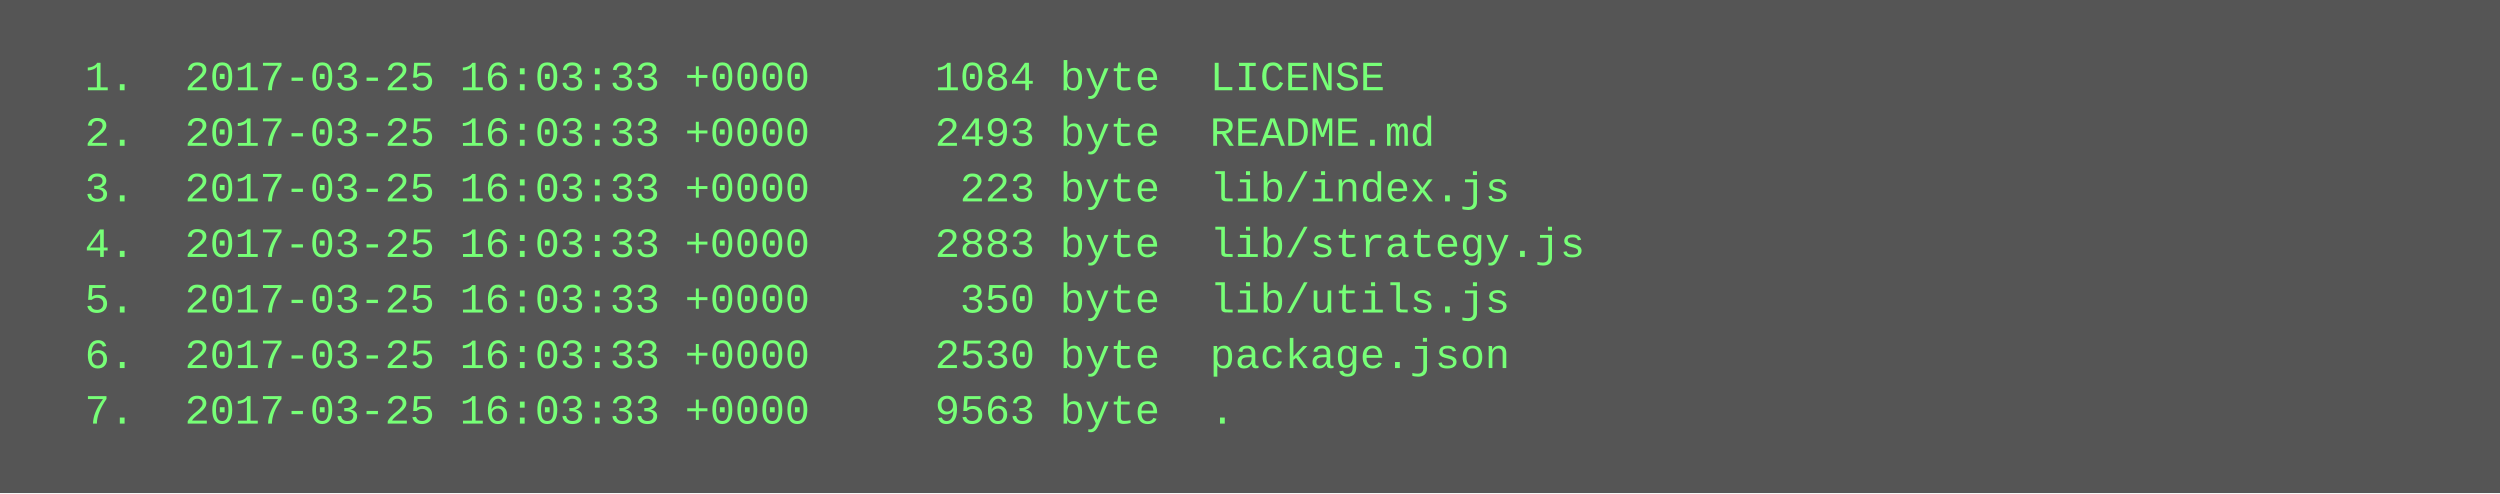
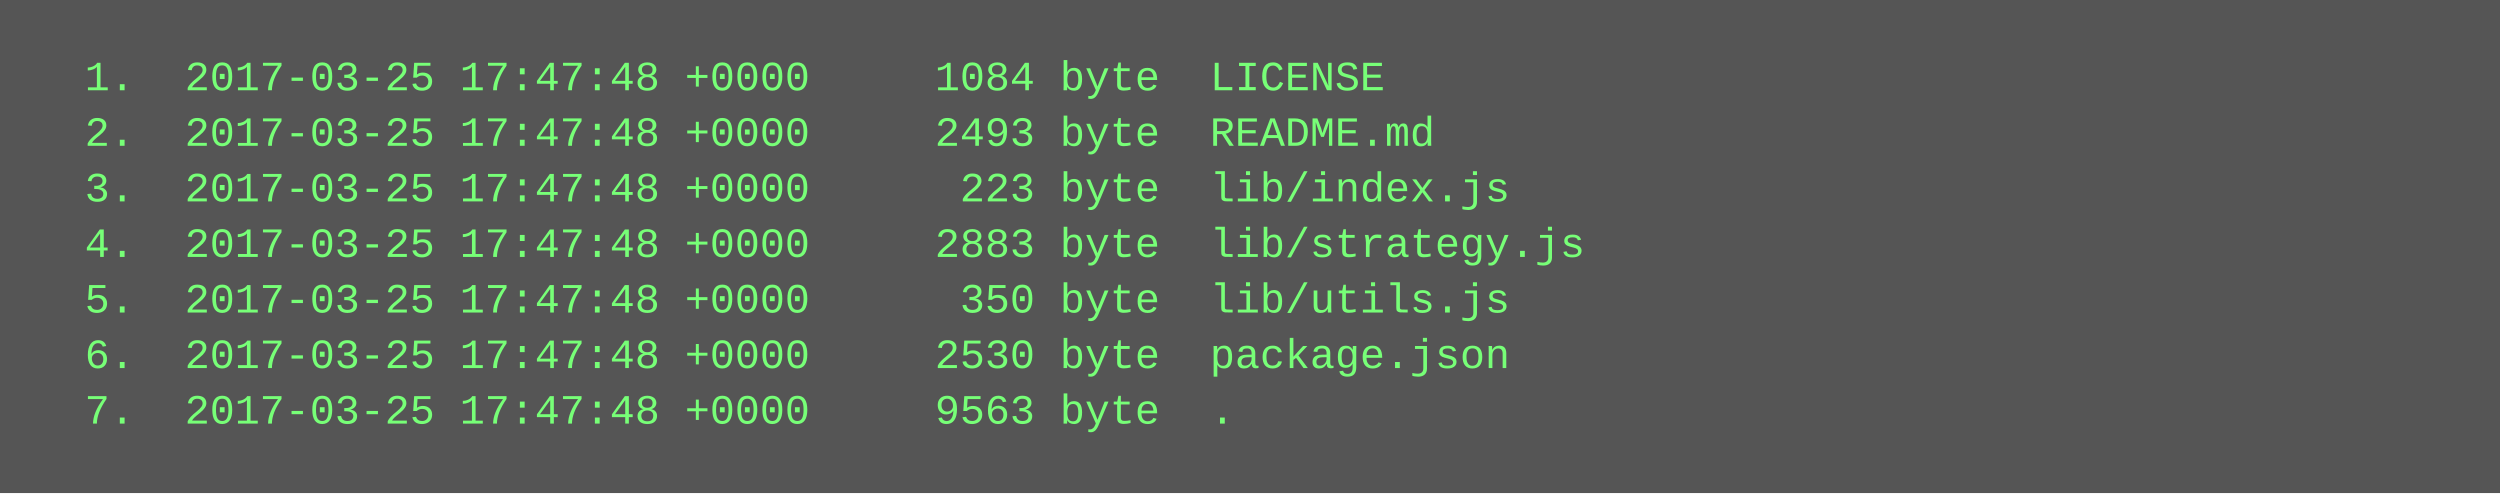
<svg xmlns="http://www.w3.org/2000/svg" height="142" width="720">
  <rect height="142" fill="#555" width="720" />
  <text fill="#7f7" font-family="Courier New" font-size="12" xml:space="preserve">
-     <tspan x="10" y="26">  1.  2017-03-25 16:03:33 +0000     1084 byte  LICENSE</tspan>
-     <tspan x="10" y="42">  2.  2017-03-25 16:03:33 +0000     2493 byte  README.md</tspan>
-     <tspan x="10" y="58">  3.  2017-03-25 16:03:33 +0000      223 byte  lib/index.js</tspan>
-     <tspan x="10" y="74">  4.  2017-03-25 16:03:33 +0000     2883 byte  lib/strategy.js</tspan>
-     <tspan x="10" y="90">  5.  2017-03-25 16:03:33 +0000      350 byte  lib/utils.js</tspan>
-     <tspan x="10" y="106">  6.  2017-03-25 16:03:33 +0000     2530 byte  package.json</tspan>
-     <tspan x="10" y="122">  7.  2017-03-25 16:03:33 +0000     9563 byte  .</tspan>
+     <tspan x="10" y="26">  1.  2017-03-25 17:47:48 +0000     1084 byte  LICENSE</tspan>
+     <tspan x="10" y="42">  2.  2017-03-25 17:47:48 +0000     2493 byte  README.md</tspan>
+     <tspan x="10" y="58">  3.  2017-03-25 17:47:48 +0000      223 byte  lib/index.js</tspan>
+     <tspan x="10" y="74">  4.  2017-03-25 17:47:48 +0000     2883 byte  lib/strategy.js</tspan>
+     <tspan x="10" y="90">  5.  2017-03-25 17:47:48 +0000      350 byte  lib/utils.js</tspan>
+     <tspan x="10" y="106">  6.  2017-03-25 17:47:48 +0000     2530 byte  package.json</tspan>
+     <tspan x="10" y="122">  7.  2017-03-25 17:47:48 +0000     9563 byte  .</tspan>
  </text>
</svg>
